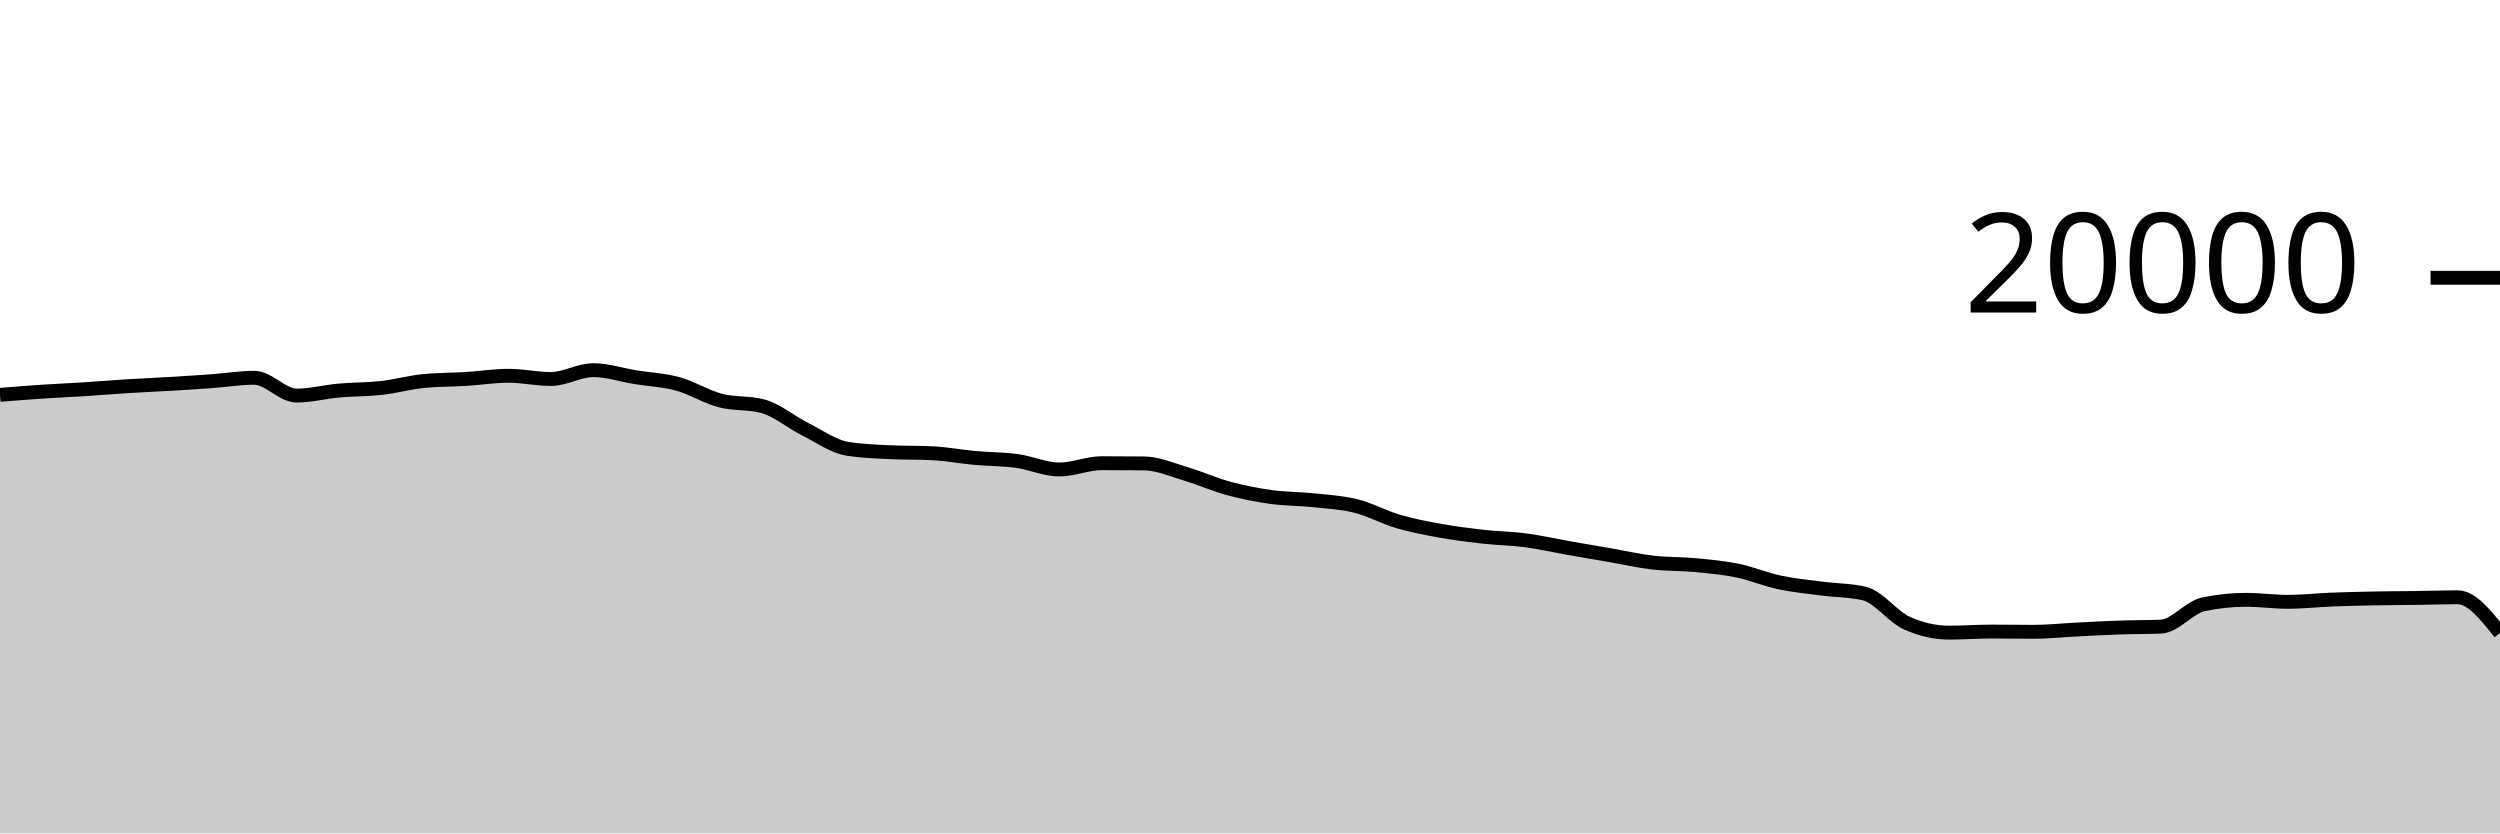
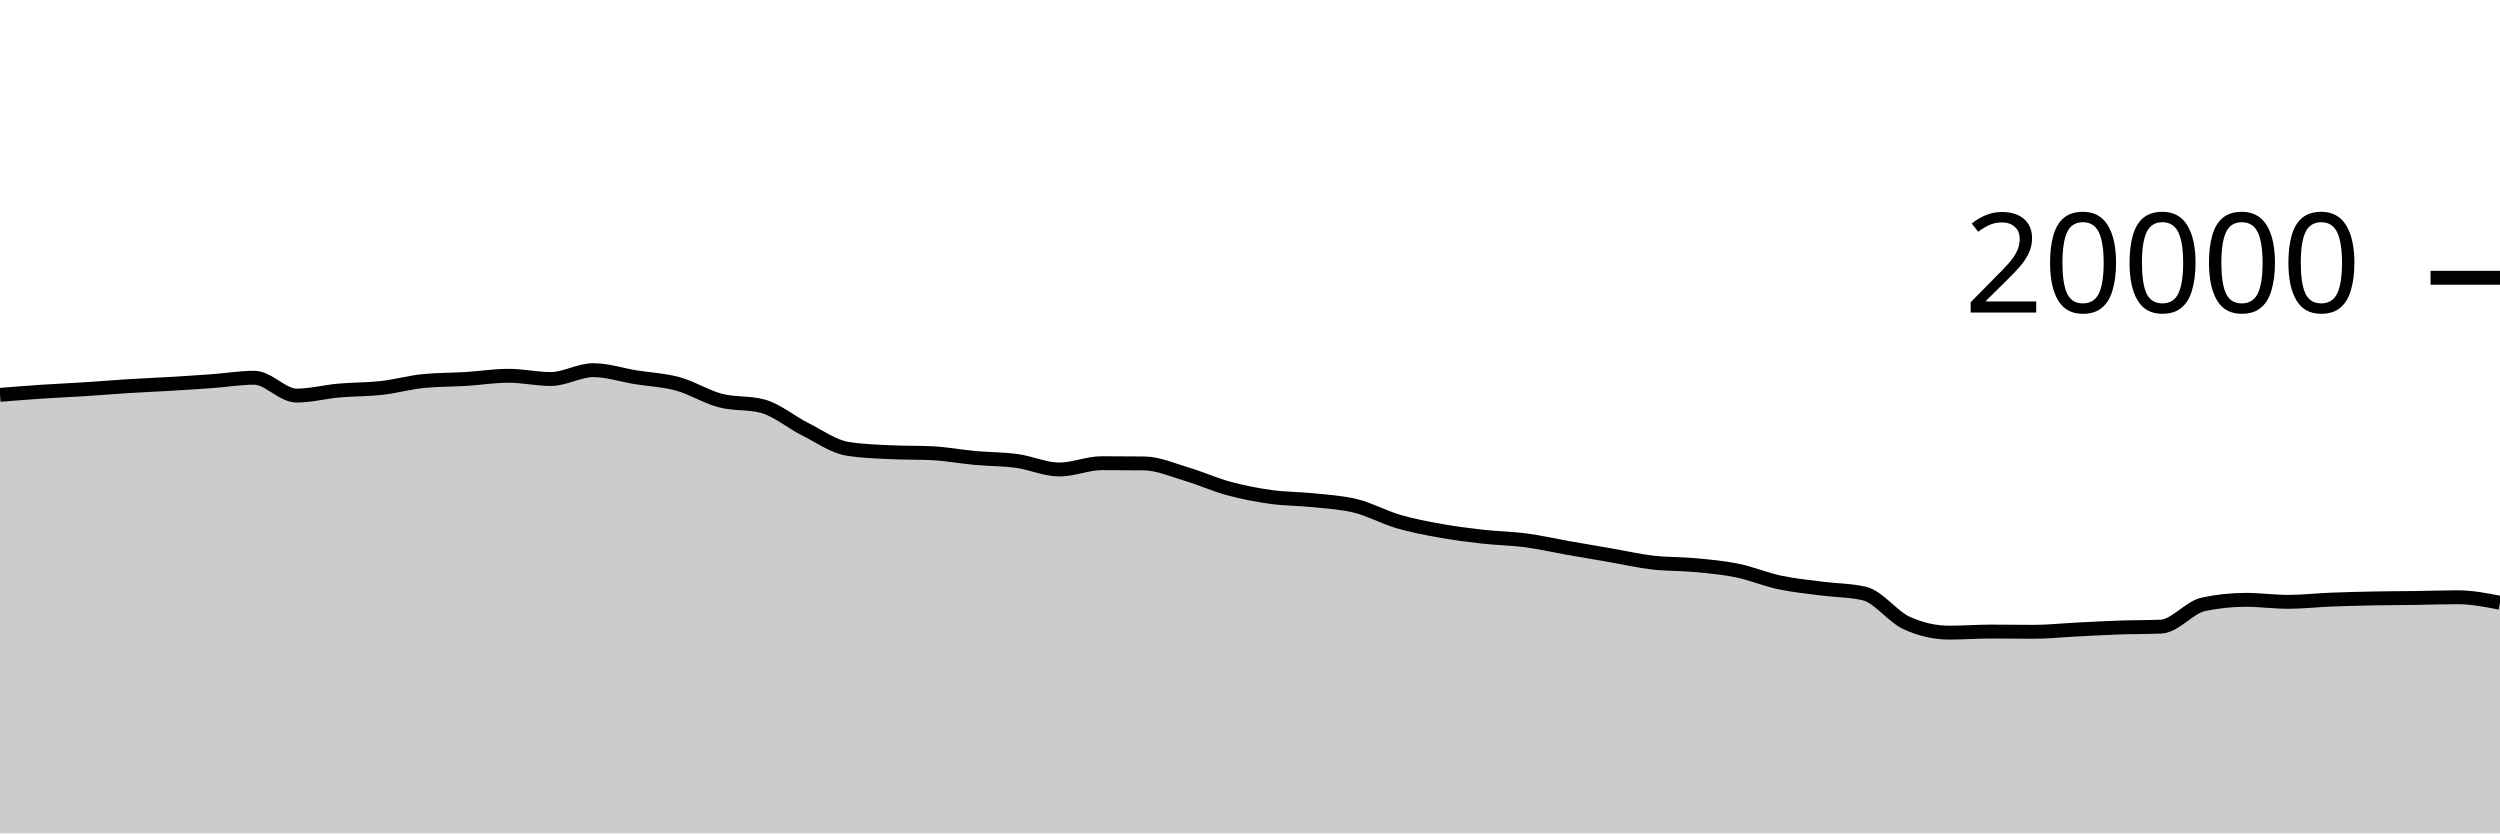
<svg xmlns="http://www.w3.org/2000/svg" viewBox="0 0 180 60">
  <g transform="translate(0,20)">
-     <path class="area" fill="rgba(0, 0, 0, 0.2)" d="M0,8.43C1.017,8.348,2.034,8.266,3.051,8.198C4.068,8.13,5.085,8.089,6.102,8.024C7.119,7.959,8.136,7.872,9.153,7.808C10.169,7.744,11.186,7.703,12.203,7.642C13.22,7.581,14.237,7.518,15.254,7.444C16.271,7.37,17.288,7.198,18.305,7.198C19.322,7.198,20.339,8.482,21.356,8.482C22.373,8.482,23.39,8.209,24.407,8.118C25.424,8.027,26.441,8.048,27.458,7.934C28.475,7.82,29.492,7.531,30.508,7.432C31.525,7.333,32.542,7.347,33.559,7.284C34.576,7.221,35.593,7.056,36.61,7.056C37.627,7.056,38.644,7.288,39.661,7.288C40.678,7.288,41.695,6.652,42.712,6.652C43.729,6.652,44.746,6.995,45.763,7.16C46.78,7.325,47.797,7.364,48.814,7.644C49.831,7.924,50.847,8.571,51.864,8.838C52.881,9.105,53.898,8.974,54.915,9.246C55.932,9.518,56.949,10.387,57.966,10.898C58.983,11.409,60,12.148,61.017,12.312C62.034,12.476,63.051,12.509,64.068,12.558C65.085,12.607,66.102,12.583,67.119,12.632C68.136,12.681,69.153,12.877,70.169,12.97C71.186,13.063,72.203,13.051,73.22,13.19C74.237,13.329,75.254,13.804,76.271,13.804C77.288,13.804,78.305,13.35,79.322,13.35C80.339,13.35,81.356,13.355,82.373,13.366C83.39,13.377,84.407,13.833,85.424,14.134C86.441,14.435,87.458,14.897,88.475,15.172C89.492,15.447,90.508,15.643,91.525,15.784C92.542,15.925,93.559,15.91,94.576,16.018C95.593,16.126,96.61,16.177,97.627,16.432C98.644,16.687,99.661,17.25,100.678,17.548C101.695,17.846,102.712,18.035,103.729,18.218C104.746,18.401,105.763,18.53,106.78,18.644C107.797,18.758,108.814,18.766,109.831,18.9C110.847,19.034,111.864,19.269,112.881,19.448C113.898,19.627,114.915,19.798,115.932,19.974C116.949,20.15,117.966,20.385,118.983,20.504C120,20.623,121.017,20.592,122.034,20.688C123.051,20.784,124.068,20.872,125.085,21.08C126.102,21.288,127.119,21.719,128.136,21.936C129.153,22.153,130.169,22.247,131.186,22.38C132.203,22.513,133.22,22.499,134.237,22.736C135.254,22.973,136.271,24.4,137.288,24.86C138.305,25.32,139.322,25.55,140.339,25.55C141.356,25.55,142.373,25.472,143.39,25.472C144.407,25.472,145.424,25.49,146.441,25.49C147.458,25.49,148.475,25.379,149.492,25.328C150.508,25.277,151.525,25.217,152.542,25.182C153.559,25.147,154.576,25.16,155.593,25.116C156.61,25.072,157.627,23.728,158.644,23.512C159.661,23.296,160.678,23.188,161.695,23.188C162.712,23.188,163.729,23.332,164.746,23.332C165.763,23.332,166.78,23.215,167.797,23.174C168.814,23.133,169.831,23.108,170.847,23.088C171.864,23.068,172.881,23.068,173.898,23.054C174.915,23.04,175.932,23.002,176.949,23.002C177.966,23.002,178.983,24.288,180,25.574L180,40C178.983,40,177.966,40,176.949,40C175.932,40,174.915,40,173.898,40C172.881,40,171.864,40,170.847,40C169.831,40,168.814,40,167.797,40C166.78,40,165.763,40,164.746,40C163.729,40,162.712,40,161.695,40C160.678,40,159.661,40,158.644,40C157.627,40,156.61,40,155.593,40C154.576,40,153.559,40,152.542,40C151.525,40,150.508,40,149.492,40C148.475,40,147.458,40,146.441,40C145.424,40,144.407,40,143.39,40C142.373,40,141.356,40,140.339,40C139.322,40,138.305,40,137.288,40C136.271,40,135.254,40,134.237,40C133.22,40,132.203,40,131.186,40C130.169,40,129.153,40,128.136,40C127.119,40,126.102,40,125.085,40C124.068,40,123.051,40,122.034,40C121.017,40,120,40,118.983,40C117.966,40,116.949,40,115.932,40C114.915,40,113.898,40,112.881,40C111.864,40,110.847,40,109.831,40C108.814,40,107.797,40,106.78,40C105.763,40,104.746,40,103.729,40C102.712,40,101.695,40,100.678,40C99.661,40,98.644,40,97.627,40C96.61,40,95.593,40,94.576,40C93.559,40,92.542,40,91.525,40C90.508,40,89.492,40,88.475,40C87.458,40,86.441,40,85.424,40C84.407,40,83.39,40,82.373,40C81.356,40,80.339,40,79.322,40C78.305,40,77.288,40,76.271,40C75.254,40,74.237,40,73.22,40C72.203,40,71.186,40,70.169,40C69.153,40,68.136,40,67.119,40C66.102,40,65.085,40,64.068,40C63.051,40,62.034,40,61.017,40C60,40,58.983,40,57.966,40C56.949,40,55.932,40,54.915,40C53.898,40,52.881,40,51.864,40C50.847,40,49.831,40,48.814,40C47.797,40,46.78,40,45.763,40C44.746,40,43.729,40,42.712,40C41.695,40,40.678,40,39.661,40C38.644,40,37.627,40,36.61,40C35.593,40,34.576,40,33.559,40C32.542,40,31.525,40,30.508,40C29.492,40,28.475,40,27.458,40C26.441,40,25.424,40,24.407,40C23.39,40,22.373,40,21.356,40C20.339,40,19.322,40,18.305,40C17.288,40,16.271,40,15.254,40C14.237,40,13.22,40,12.203,40C11.186,40,10.169,40,9.153,40C8.136,40,7.119,40,6.102,40C5.085,40,4.068,40,3.051,40C2.034,40,1.017,40,0,40Z" />
-     <path class="line" stroke="black" fill="none" d="M0,8.43C1.017,8.348,2.034,8.266,3.051,8.198C4.068,8.13,5.085,8.089,6.102,8.024C7.119,7.959,8.136,7.872,9.153,7.808C10.169,7.744,11.186,7.703,12.203,7.642C13.22,7.581,14.237,7.518,15.254,7.444C16.271,7.37,17.288,7.198,18.305,7.198C19.322,7.198,20.339,8.482,21.356,8.482C22.373,8.482,23.39,8.209,24.407,8.118C25.424,8.027,26.441,8.048,27.458,7.934C28.475,7.82,29.492,7.531,30.508,7.432C31.525,7.333,32.542,7.347,33.559,7.284C34.576,7.221,35.593,7.056,36.61,7.056C37.627,7.056,38.644,7.288,39.661,7.288C40.678,7.288,41.695,6.652,42.712,6.652C43.729,6.652,44.746,6.995,45.763,7.16C46.78,7.325,47.797,7.364,48.814,7.644C49.831,7.924,50.847,8.571,51.864,8.838C52.881,9.105,53.898,8.974,54.915,9.246C55.932,9.518,56.949,10.387,57.966,10.898C58.983,11.409,60,12.148,61.017,12.312C62.034,12.476,63.051,12.509,64.068,12.558C65.085,12.607,66.102,12.583,67.119,12.632C68.136,12.681,69.153,12.877,70.169,12.97C71.186,13.063,72.203,13.051,73.22,13.19C74.237,13.329,75.254,13.804,76.271,13.804C77.288,13.804,78.305,13.35,79.322,13.35C80.339,13.35,81.356,13.355,82.373,13.366C83.39,13.377,84.407,13.833,85.424,14.134C86.441,14.435,87.458,14.897,88.475,15.172C89.492,15.447,90.508,15.643,91.525,15.784C92.542,15.925,93.559,15.91,94.576,16.018C95.593,16.126,96.61,16.177,97.627,16.432C98.644,16.687,99.661,17.25,100.678,17.548C101.695,17.846,102.712,18.035,103.729,18.218C104.746,18.401,105.763,18.53,106.78,18.644C107.797,18.758,108.814,18.766,109.831,18.9C110.847,19.034,111.864,19.269,112.881,19.448C113.898,19.627,114.915,19.798,115.932,19.974C116.949,20.15,117.966,20.385,118.983,20.504C120,20.623,121.017,20.592,122.034,20.688C123.051,20.784,124.068,20.872,125.085,21.08C126.102,21.288,127.119,21.719,128.136,21.936C129.153,22.153,130.169,22.247,131.186,22.38C132.203,22.513,133.22,22.499,134.237,22.736C135.254,22.973,136.271,24.4,137.288,24.86C138.305,25.32,139.322,25.55,140.339,25.55C141.356,25.55,142.373,25.472,143.39,25.472C144.407,25.472,145.424,25.49,146.441,25.49C147.458,25.49,148.475,25.379,149.492,25.328C150.508,25.277,151.525,25.217,152.542,25.182C153.559,25.147,154.576,25.16,155.593,25.116C156.61,25.072,157.627,23.728,158.644,23.512C159.661,23.296,160.678,23.188,161.695,23.188C162.712,23.188,163.729,23.332,164.746,23.332C165.763,23.332,166.78,23.215,167.797,23.174C168.814,23.133,169.831,23.108,170.847,23.088C171.864,23.068,172.881,23.068,173.898,23.054C174.915,23.04,175.932,23.002,176.949,23.002C177.966,23.002,178.983,24.288,180,25.574" />
+     <path class="area" fill="rgba(0, 0, 0, 0.2)" d="M0,8.43C1.017,8.348,2.034,8.266,3.051,8.198C4.068,8.13,5.085,8.089,6.102,8.024C7.119,7.959,8.136,7.872,9.153,7.808C10.169,7.744,11.186,7.703,12.203,7.642C13.22,7.581,14.237,7.518,15.254,7.444C16.271,7.37,17.288,7.198,18.305,7.198C19.322,7.198,20.339,8.482,21.356,8.482C22.373,8.482,23.39,8.209,24.407,8.118C25.424,8.027,26.441,8.048,27.458,7.934C28.475,7.82,29.492,7.531,30.508,7.432C31.525,7.333,32.542,7.347,33.559,7.284C34.576,7.221,35.593,7.056,36.61,7.056C37.627,7.056,38.644,7.288,39.661,7.288C40.678,7.288,41.695,6.652,42.712,6.652C43.729,6.652,44.746,6.995,45.763,7.16C46.78,7.325,47.797,7.364,48.814,7.644C49.831,7.924,50.847,8.571,51.864,8.838C52.881,9.105,53.898,8.974,54.915,9.246C55.932,9.518,56.949,10.387,57.966,10.898C58.983,11.409,60,12.148,61.017,12.312C62.034,12.476,63.051,12.509,64.068,12.558C65.085,12.607,66.102,12.583,67.119,12.632C68.136,12.681,69.153,12.877,70.169,12.97C71.186,13.063,72.203,13.051,73.22,13.19C74.237,13.329,75.254,13.804,76.271,13.804C77.288,13.804,78.305,13.35,79.322,13.35C80.339,13.35,81.356,13.355,82.373,13.366C83.39,13.377,84.407,13.833,85.424,14.134C86.441,14.435,87.458,14.897,88.475,15.172C89.492,15.447,90.508,15.643,91.525,15.784C92.542,15.925,93.559,15.91,94.576,16.018C95.593,16.126,96.61,16.177,97.627,16.432C98.644,16.687,99.661,17.25,100.678,17.548C101.695,17.846,102.712,18.035,103.729,18.218C104.746,18.401,105.763,18.53,106.78,18.644C107.797,18.758,108.814,18.766,109.831,18.9C110.847,19.034,111.864,19.269,112.881,19.448C113.898,19.627,114.915,19.798,115.932,19.974C116.949,20.15,117.966,20.385,118.983,20.504C120,20.623,121.017,20.592,122.034,20.688C123.051,20.784,124.068,20.872,125.085,21.08C126.102,21.288,127.119,21.719,128.136,21.936C129.153,22.153,130.169,22.247,131.186,22.38C132.203,22.513,133.22,22.499,134.237,22.736C135.254,22.973,136.271,24.4,137.288,24.86C138.305,25.32,139.322,25.55,140.339,25.55C141.356,25.55,142.373,25.472,143.39,25.472C144.407,25.472,145.424,25.49,146.441,25.49C147.458,25.49,148.475,25.379,149.492,25.328C150.508,25.277,151.525,25.217,152.542,25.182C153.559,25.147,154.576,25.16,155.593,25.116C156.61,25.072,157.627,23.728,158.644,23.512C159.661,23.296,160.678,23.188,161.695,23.188C162.712,23.188,163.729,23.332,164.746,23.332C165.763,23.332,166.78,23.215,167.797,23.174C168.814,23.133,169.831,23.108,170.847,23.088C171.864,23.068,172.881,23.068,173.898,23.054C174.915,23.04,175.932,23.002,176.949,23.002C177.966,23.002,178.983,23.2,180,23.398L180,40C178.983,40,177.966,40,176.949,40C175.932,40,174.915,40,173.898,40C172.881,40,171.864,40,170.847,40C169.831,40,168.814,40,167.797,40C166.78,40,165.763,40,164.746,40C163.729,40,162.712,40,161.695,40C160.678,40,159.661,40,158.644,40C157.627,40,156.61,40,155.593,40C154.576,40,153.559,40,152.542,40C151.525,40,150.508,40,149.492,40C148.475,40,147.458,40,146.441,40C145.424,40,144.407,40,143.39,40C142.373,40,141.356,40,140.339,40C139.322,40,138.305,40,137.288,40C136.271,40,135.254,40,134.237,40C133.22,40,132.203,40,131.186,40C130.169,40,129.153,40,128.136,40C127.119,40,126.102,40,125.085,40C124.068,40,123.051,40,122.034,40C121.017,40,120,40,118.983,40C117.966,40,116.949,40,115.932,40C114.915,40,113.898,40,112.881,40C111.864,40,110.847,40,109.831,40C108.814,40,107.797,40,106.78,40C105.763,40,104.746,40,103.729,40C102.712,40,101.695,40,100.678,40C99.661,40,98.644,40,97.627,40C96.61,40,95.593,40,94.576,40C93.559,40,92.542,40,91.525,40C90.508,40,89.492,40,88.475,40C87.458,40,86.441,40,85.424,40C84.407,40,83.39,40,82.373,40C81.356,40,80.339,40,79.322,40C78.305,40,77.288,40,76.271,40C75.254,40,74.237,40,73.22,40C72.203,40,71.186,40,70.169,40C69.153,40,68.136,40,67.119,40C66.102,40,65.085,40,64.068,40C63.051,40,62.034,40,61.017,40C60,40,58.983,40,57.966,40C56.949,40,55.932,40,54.915,40C53.898,40,52.881,40,51.864,40C50.847,40,49.831,40,48.814,40C47.797,40,46.78,40,45.763,40C44.746,40,43.729,40,42.712,40C41.695,40,40.678,40,39.661,40C38.644,40,37.627,40,36.61,40C35.593,40,34.576,40,33.559,40C32.542,40,31.525,40,30.508,40C29.492,40,28.475,40,27.458,40C26.441,40,25.424,40,24.407,40C23.39,40,22.373,40,21.356,40C20.339,40,19.322,40,18.305,40C17.288,40,16.271,40,15.254,40C14.237,40,13.22,40,12.203,40C11.186,40,10.169,40,9.153,40C8.136,40,7.119,40,6.102,40C5.085,40,4.068,40,3.051,40C2.034,40,1.017,40,0,40Z" />
+     <path class="line" stroke="black" fill="none" d="M0,8.43C1.017,8.348,2.034,8.266,3.051,8.198C4.068,8.13,5.085,8.089,6.102,8.024C7.119,7.959,8.136,7.872,9.153,7.808C10.169,7.744,11.186,7.703,12.203,7.642C13.22,7.581,14.237,7.518,15.254,7.444C16.271,7.37,17.288,7.198,18.305,7.198C19.322,7.198,20.339,8.482,21.356,8.482C22.373,8.482,23.39,8.209,24.407,8.118C25.424,8.027,26.441,8.048,27.458,7.934C28.475,7.82,29.492,7.531,30.508,7.432C31.525,7.333,32.542,7.347,33.559,7.284C34.576,7.221,35.593,7.056,36.61,7.056C37.627,7.056,38.644,7.288,39.661,7.288C40.678,7.288,41.695,6.652,42.712,6.652C43.729,6.652,44.746,6.995,45.763,7.16C46.78,7.325,47.797,7.364,48.814,7.644C49.831,7.924,50.847,8.571,51.864,8.838C52.881,9.105,53.898,8.974,54.915,9.246C55.932,9.518,56.949,10.387,57.966,10.898C58.983,11.409,60,12.148,61.017,12.312C62.034,12.476,63.051,12.509,64.068,12.558C65.085,12.607,66.102,12.583,67.119,12.632C68.136,12.681,69.153,12.877,70.169,12.97C71.186,13.063,72.203,13.051,73.22,13.19C74.237,13.329,75.254,13.804,76.271,13.804C77.288,13.804,78.305,13.35,79.322,13.35C80.339,13.35,81.356,13.355,82.373,13.366C83.39,13.377,84.407,13.833,85.424,14.134C86.441,14.435,87.458,14.897,88.475,15.172C89.492,15.447,90.508,15.643,91.525,15.784C92.542,15.925,93.559,15.91,94.576,16.018C95.593,16.126,96.61,16.177,97.627,16.432C98.644,16.687,99.661,17.25,100.678,17.548C101.695,17.846,102.712,18.035,103.729,18.218C104.746,18.401,105.763,18.53,106.78,18.644C107.797,18.758,108.814,18.766,109.831,18.9C110.847,19.034,111.864,19.269,112.881,19.448C113.898,19.627,114.915,19.798,115.932,19.974C116.949,20.15,117.966,20.385,118.983,20.504C120,20.623,121.017,20.592,122.034,20.688C123.051,20.784,124.068,20.872,125.085,21.08C126.102,21.288,127.119,21.719,128.136,21.936C129.153,22.153,130.169,22.247,131.186,22.38C132.203,22.513,133.22,22.499,134.237,22.736C135.254,22.973,136.271,24.4,137.288,24.86C138.305,25.32,139.322,25.55,140.339,25.55C141.356,25.55,142.373,25.472,143.39,25.472C144.407,25.472,145.424,25.49,146.441,25.49C147.458,25.49,148.475,25.379,149.492,25.328C150.508,25.277,151.525,25.217,152.542,25.182C153.559,25.147,154.576,25.16,155.593,25.116C156.61,25.072,157.627,23.728,158.644,23.512C159.661,23.296,160.678,23.188,161.695,23.188C162.712,23.188,163.729,23.332,164.746,23.332C165.763,23.332,166.78,23.215,167.797,23.174C168.814,23.133,169.831,23.108,170.847,23.088C171.864,23.068,172.881,23.068,173.898,23.054C174.915,23.04,175.932,23.002,176.949,23.002C177.966,23.002,178.983,23.2,180,23.398" />
    <path class="axis-ceiling" stroke-width="1" stroke="black" fill="none" d="M175,0L180,0" />
    <text class="axis-ceiling-label" font-family="sans-serif" text-anchor="end" font-size="10px" x="170" y="2.5">20000</text>
  </g>
</svg>
